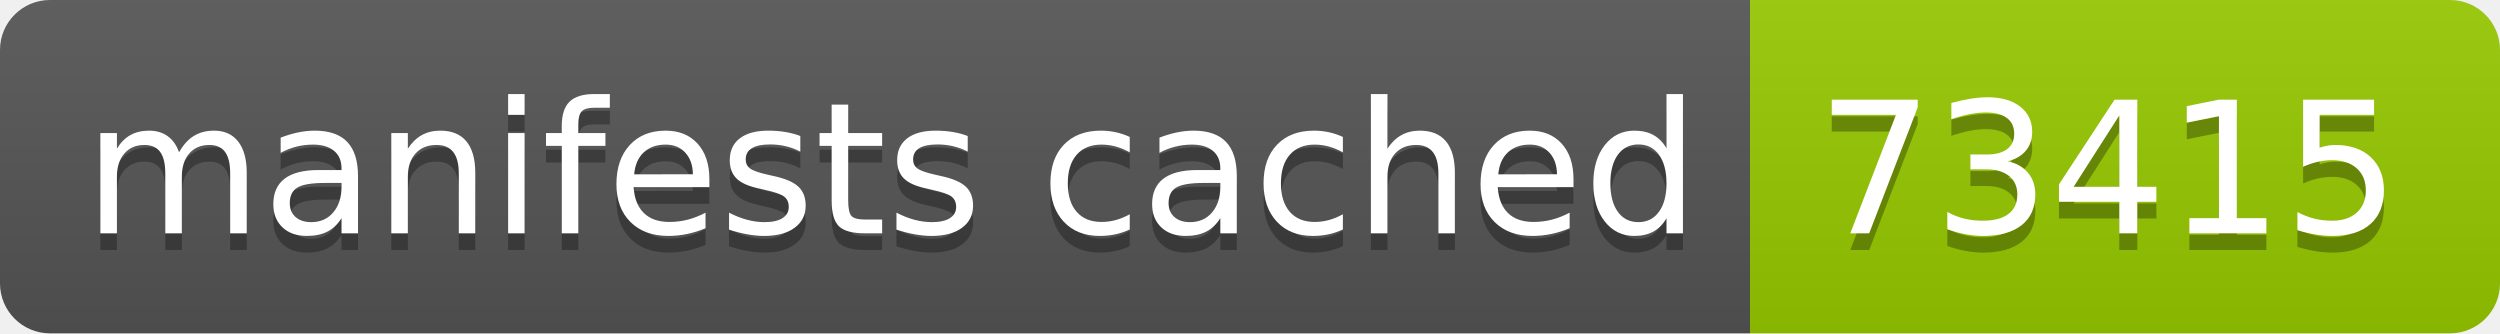
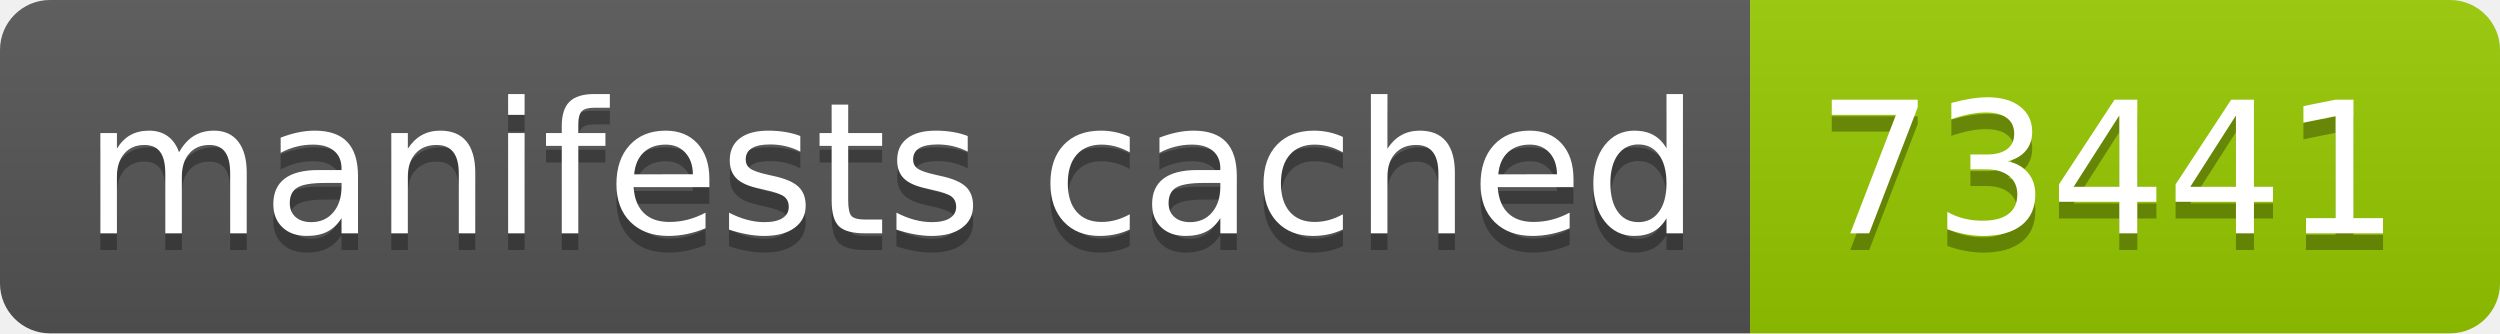
- <svg xmlns="http://www.w3.org/2000/svg" width="150" height="20" role="img" aria-label="manifests cached: 73415">
+ <svg xmlns="http://www.w3.org/2000/svg" width="150" height="20" role="img" aria-label="manifests cached: 73441">
  <linearGradient id="s" x2="0" y2="100%">
    <stop offset="0" stop-color="#bbb" stop-opacity=".1" />
    <stop offset="1" stop-opacity=".1" />
  </linearGradient>
  <clipPath id="r">
    <rect width="150" height="20" rx="3" fill="#fff" />
  </clipPath>
  <g clip-path="url(#r)">
    <rect width="105" height="20" fill="#555" />
    <rect x="105" width="45" height="20" fill="#97ca00" />
    <rect width="150" height="20" fill="url(#s)" />
  </g>
  <g fill="#fff" text-anchor="middle" font-family="Verdana,Geneva,DejaVu Sans,sans-serif" text-rendering="geometricPrecision" font-size="110">
    <text aria-hidden="true" x="535" y="150" fill="#010101" fill-opacity=".3" transform="scale(.1)" textLength="950">manifests cached</text>
    <text x="535" y="140" transform="scale(.1)" fill="#fff" textLength="950">manifests cached</text>
-     <text aria-hidden="true" x="1265" y="150" fill="#010101" fill-opacity=".3" transform="scale(.1)" textLength="350">73415</text>
-     <text x="1265" y="140" transform="scale(.1)" fill="#fff" textLength="350">73415</text>
+     <text aria-hidden="true" x="1265" y="150" fill="#010101" fill-opacity=".3" transform="scale(.1)" textLength="350">73441</text>
+     <text x="1265" y="140" transform="scale(.1)" fill="#fff" textLength="350">73441</text>
  </g>
</svg>
